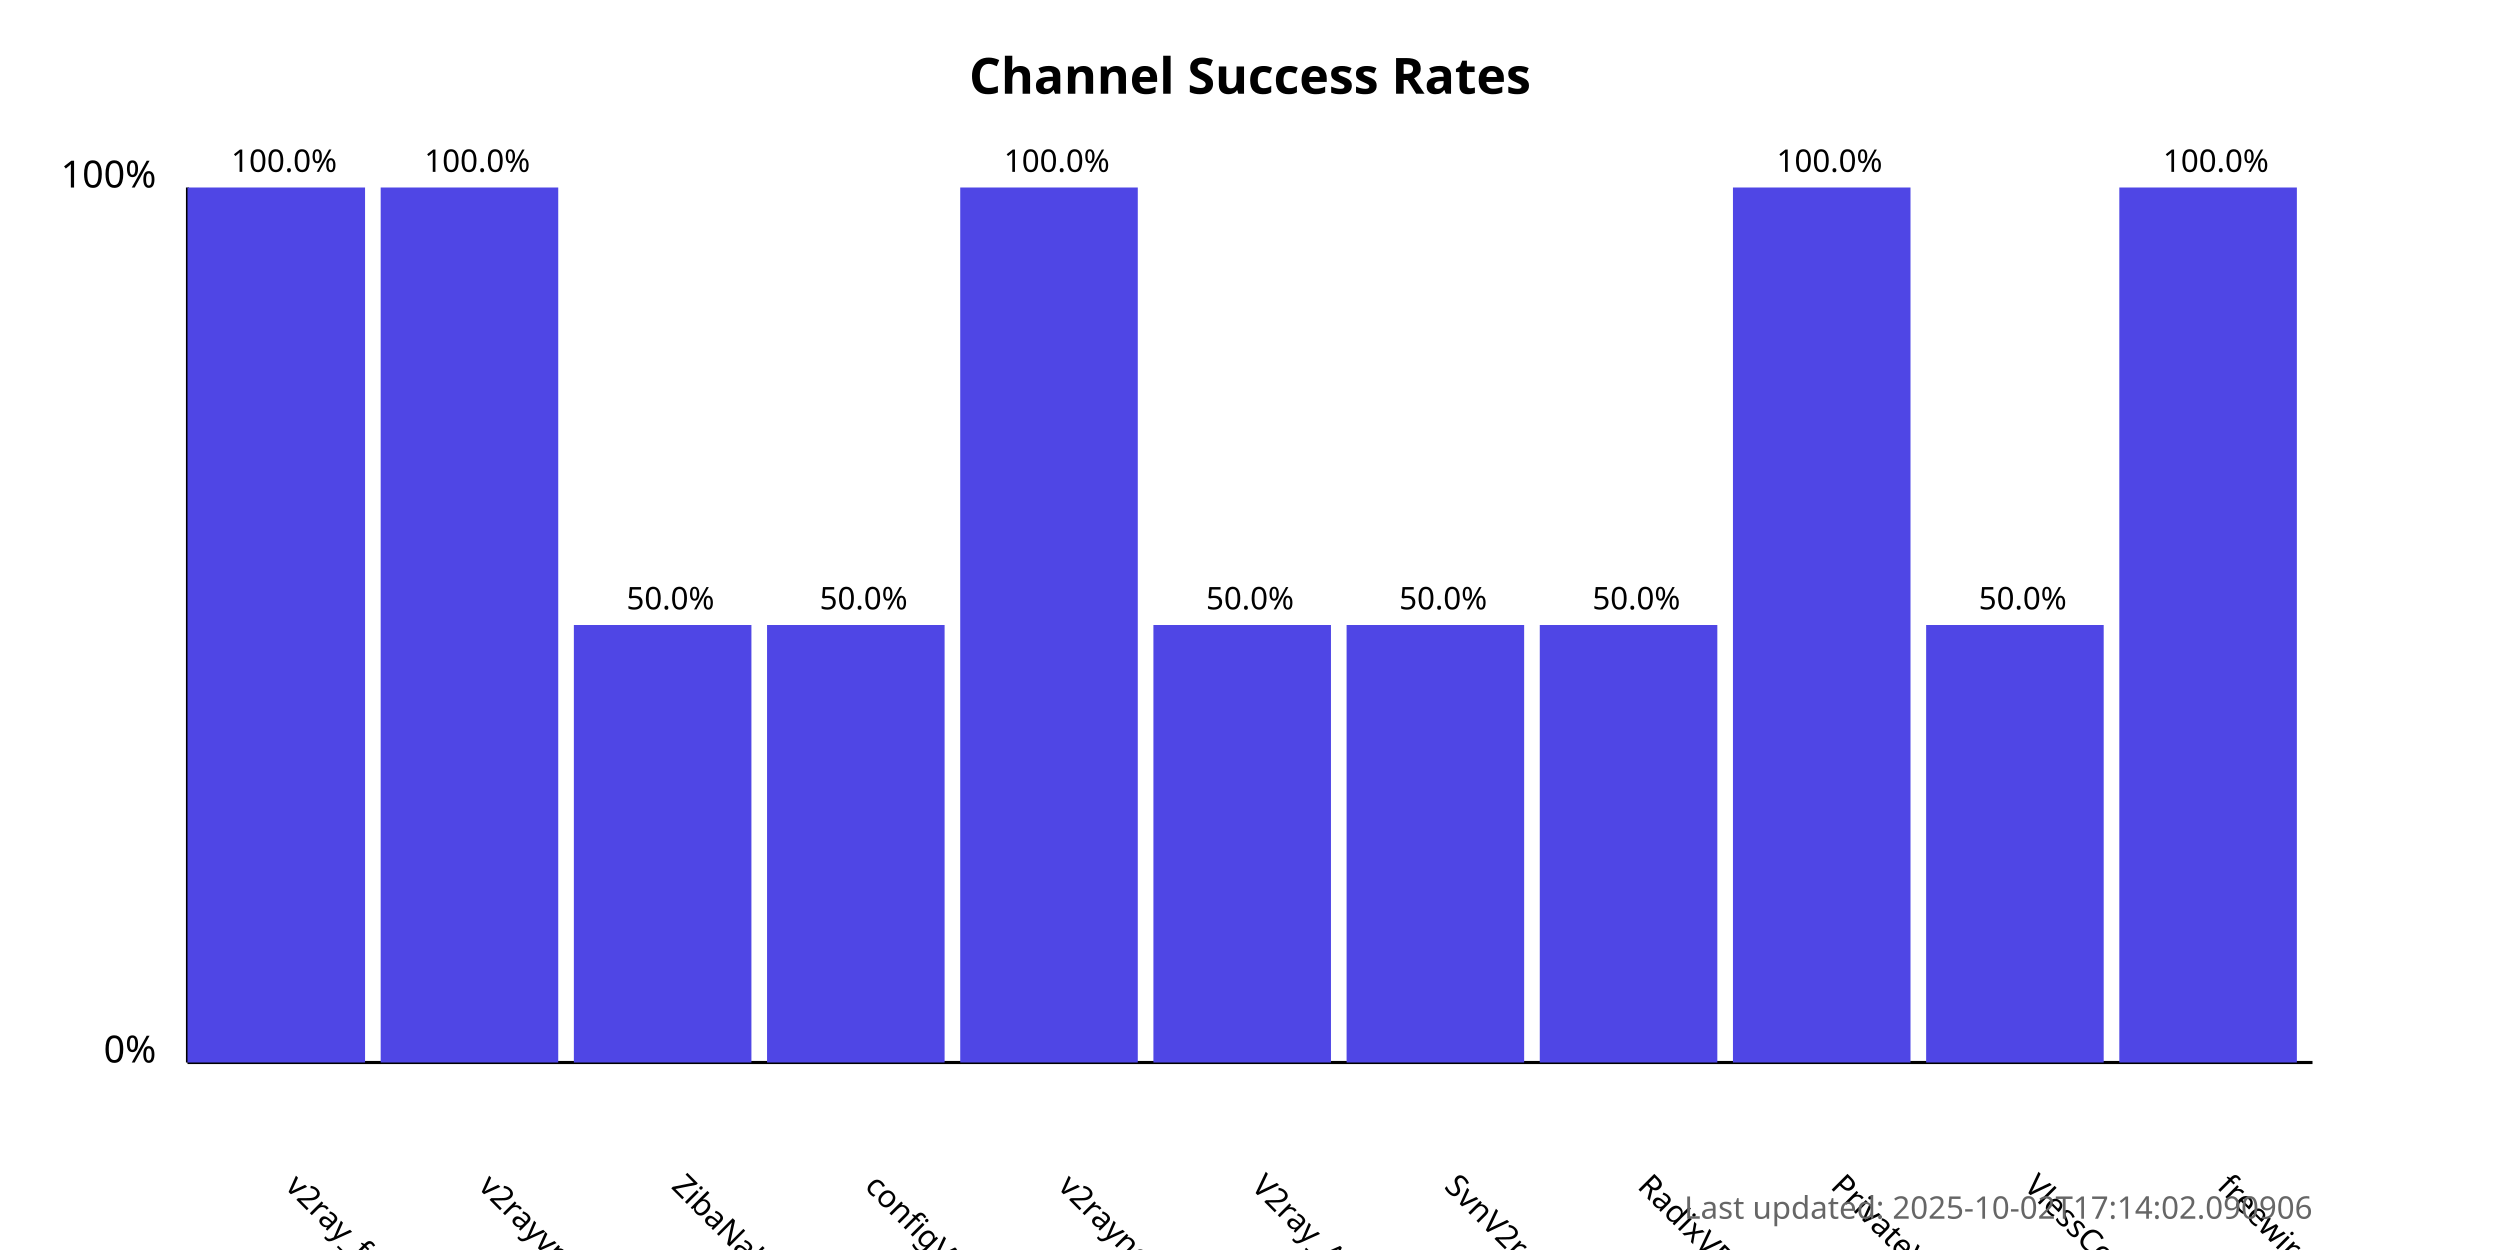
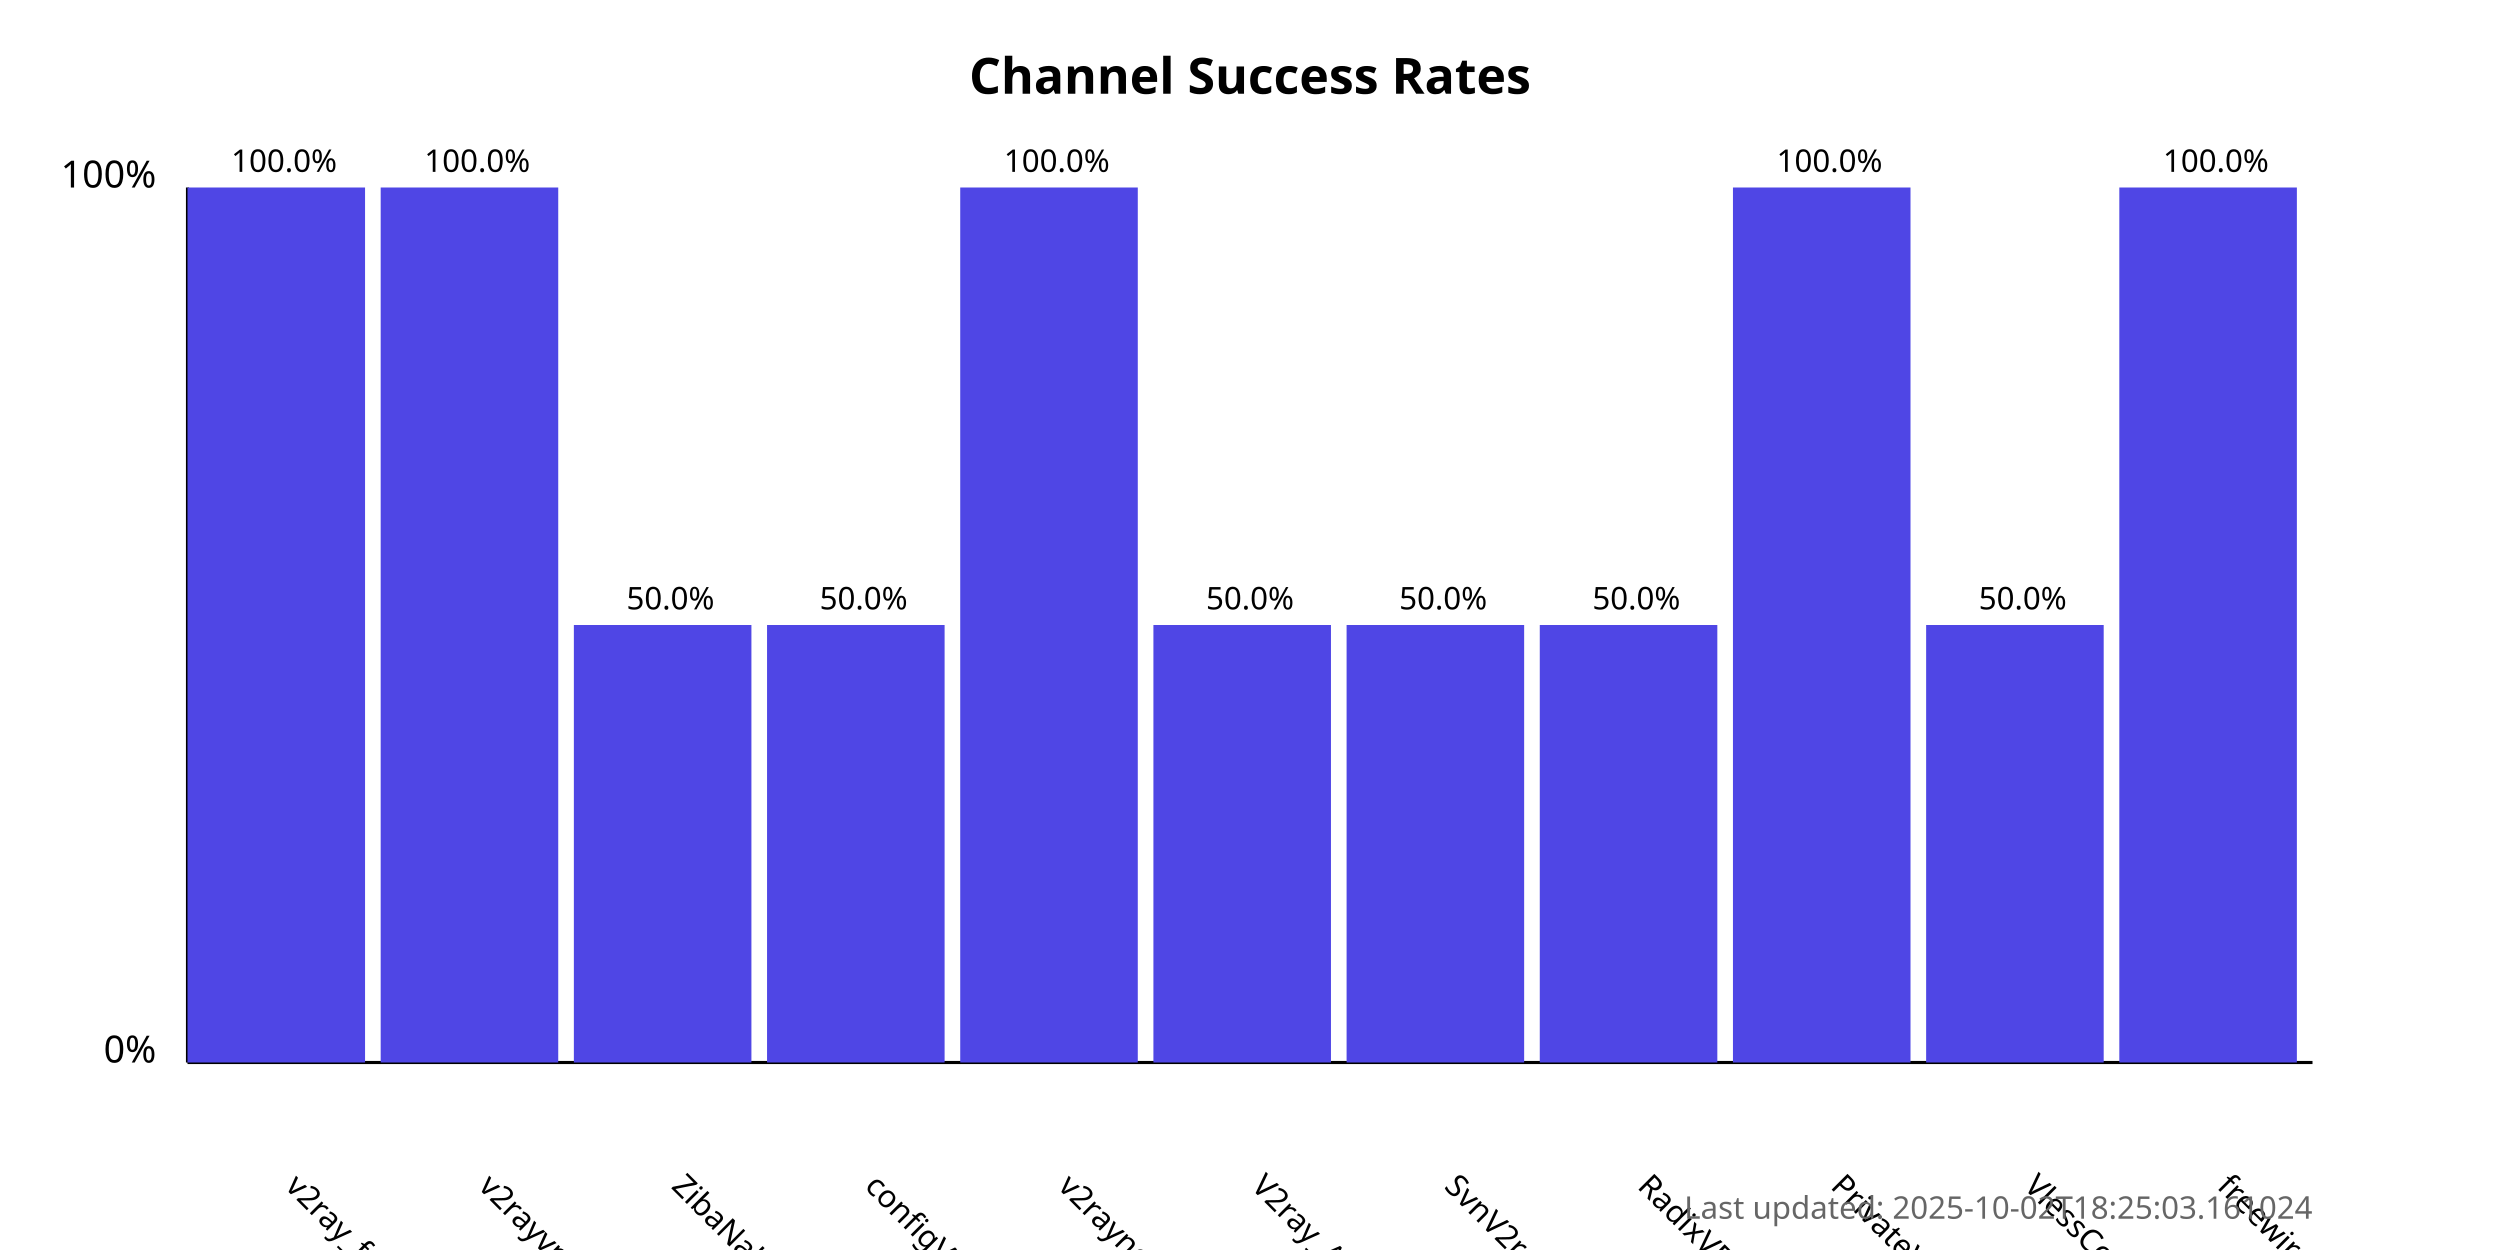
<svg xmlns="http://www.w3.org/2000/svg" width="800" height="400">
  <style>
            .chart-title { font: bold 16px sans-serif; }
            .axis-label { font: 12px sans-serif; }
            .tick-label { font: 10px sans-serif; }
            .bar { fill: #4f46e5; }
            .bar:hover { fill: #6366f1; }
            .timestamp { font: 10px sans-serif; fill: #666; }
        </style>
  <text x="400.0" y="30" text-anchor="middle" class="chart-title">
            Channel Success Rates
        </text>
  <line x1="60" y1="340" x2="60" y2="60" stroke="black" stroke-width="1" />
  <line x1="60" y1="340" x2="740" y2="340" stroke="black" stroke-width="1" />
  <text x="50" y="340" text-anchor="end" class="axis-label">0%</text>
  <text x="50" y="60" text-anchor="end" class="axis-label">100%</text>
  <g>
    <rect x="60" y="60.0" width="56.818" height="280.0" class="bar" />
    <text x="90.909" y="380" transform="rotate(45, 90.90909, 380)" text-anchor="start" class="tick-label">
                v2ray_free_conf
            </text>
    <text x="90.909" y="55.0" text-anchor="middle" class="tick-label">
                100.0%
            </text>
  </g>
  <g>
    <rect x="121.818" y="60.0" width="56.818" height="280.0" class="bar" />
    <text x="152.727" y="380" transform="rotate(45, 152.7273, 380)" text-anchor="start" class="tick-label">
                v2rayvpno
            </text>
    <text x="152.727" y="55.0" text-anchor="middle" class="tick-label">
                100.0%
            </text>
  </g>
  <g>
    <rect x="183.636" y="200.0" width="56.818" height="140.0" class="bar" />
    <text x="214.545" y="380" transform="rotate(45, 214.5455, 380)" text-anchor="start" class="tick-label">
                ZibaNabz
            </text>
    <text x="214.545" y="195.0" text-anchor="middle" class="tick-label">
                50.0%
            </text>
  </g>
  <g>
    <rect x="245.455" y="200.0" width="56.818" height="140.0" class="bar" />
    <text x="276.364" y="380" transform="rotate(45, 276.3636, 380)" text-anchor="start" class="tick-label">
                configV2rayForFree
            </text>
    <text x="276.364" y="195.0" text-anchor="middle" class="tick-label">
                50.0%
            </text>
  </g>
  <g>
    <rect x="307.273" y="60.0" width="56.818" height="280.0" class="bar" />
    <text x="338.182" y="380" transform="rotate(45, 338.1818, 380)" text-anchor="start" class="tick-label">
                v2rayngvpn
            </text>
    <text x="338.182" y="55.0" text-anchor="middle" class="tick-label">
                100.0%
            </text>
  </g>
  <g>
    <rect x="369.091" y="200.0" width="56.818" height="140.0" class="bar" />
    <text x="400.0" y="380" transform="rotate(45, 400.0, 380)" text-anchor="start" class="tick-label">
                V2ray_Alpha
            </text>
    <text x="400.0" y="195.0" text-anchor="middle" class="tick-label">
                50.0%
            </text>
  </g>
  <g>
    <rect x="430.909" y="200.0" width="56.818" height="140.0" class="bar" />
    <text x="461.818" y="380" transform="rotate(45, 461.8182, 380)" text-anchor="start" class="tick-label">
                SvnV2ray
            </text>
    <text x="461.818" y="195.0" text-anchor="middle" class="tick-label">
                50.0%
            </text>
  </g>
  <g>
    <rect x="492.727" y="200.0" width="56.818" height="140.0" class="bar" />
    <text x="523.636" y="380" transform="rotate(45, 523.6364, 380)" text-anchor="start" class="tick-label">
                RadixVPN
            </text>
    <text x="523.636" y="195.0" text-anchor="middle" class="tick-label">
                50.0%
            </text>
  </g>
  <g>
    <rect x="554.545" y="60.0" width="56.818" height="280.0" class="bar" />
    <text x="585.455" y="380" transform="rotate(45, 585.4545, 380)" text-anchor="start" class="tick-label">
                PrivateVPNs
            </text>
    <text x="585.455" y="55.0" text-anchor="middle" class="tick-label">
                100.0%
            </text>
  </g>
  <g>
    <rect x="616.364" y="200.0" width="56.818" height="140.0" class="bar" />
    <text x="647.273" y="380" transform="rotate(45, 647.2727, 380)" text-anchor="start" class="tick-label">
                VlessConfig
            </text>
    <text x="647.273" y="195.0" text-anchor="middle" class="tick-label">
                50.0%
            </text>
  </g>
  <g>
    <rect x="678.182" y="60.0" width="56.818" height="280.0" class="bar" />
    <text x="709.091" y="380" transform="rotate(45, 709.0909, 380)" text-anchor="start" class="tick-label">
                freewireguard
            </text>
    <text x="709.091" y="55.0" text-anchor="middle" class="tick-label">
                100.0%
            </text>
  </g>
  <text x="740" y="390" text-anchor="end" class="timestamp">
-             Last updated: 2025-10-02T17:14:02.090906
+             Last updated: 2025-10-02T18:25:03.161024
        </text>
</svg>
